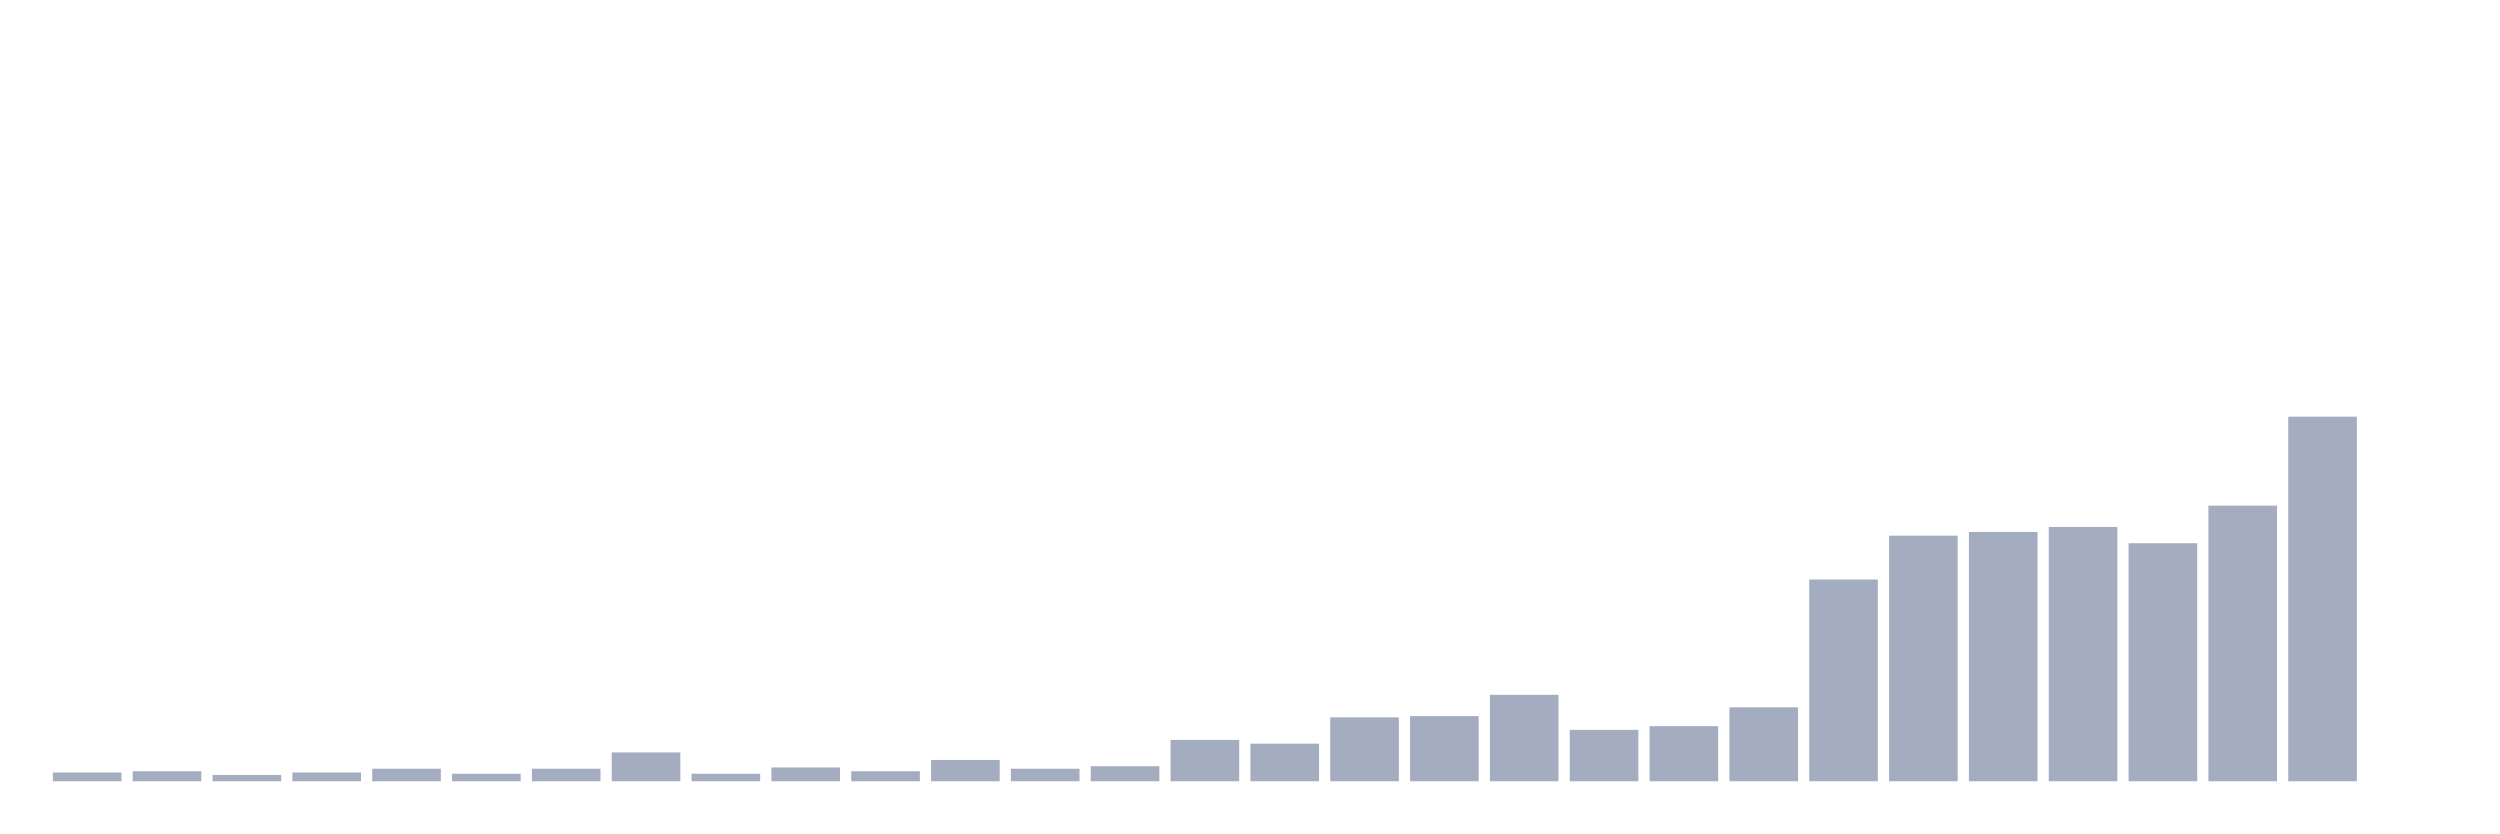
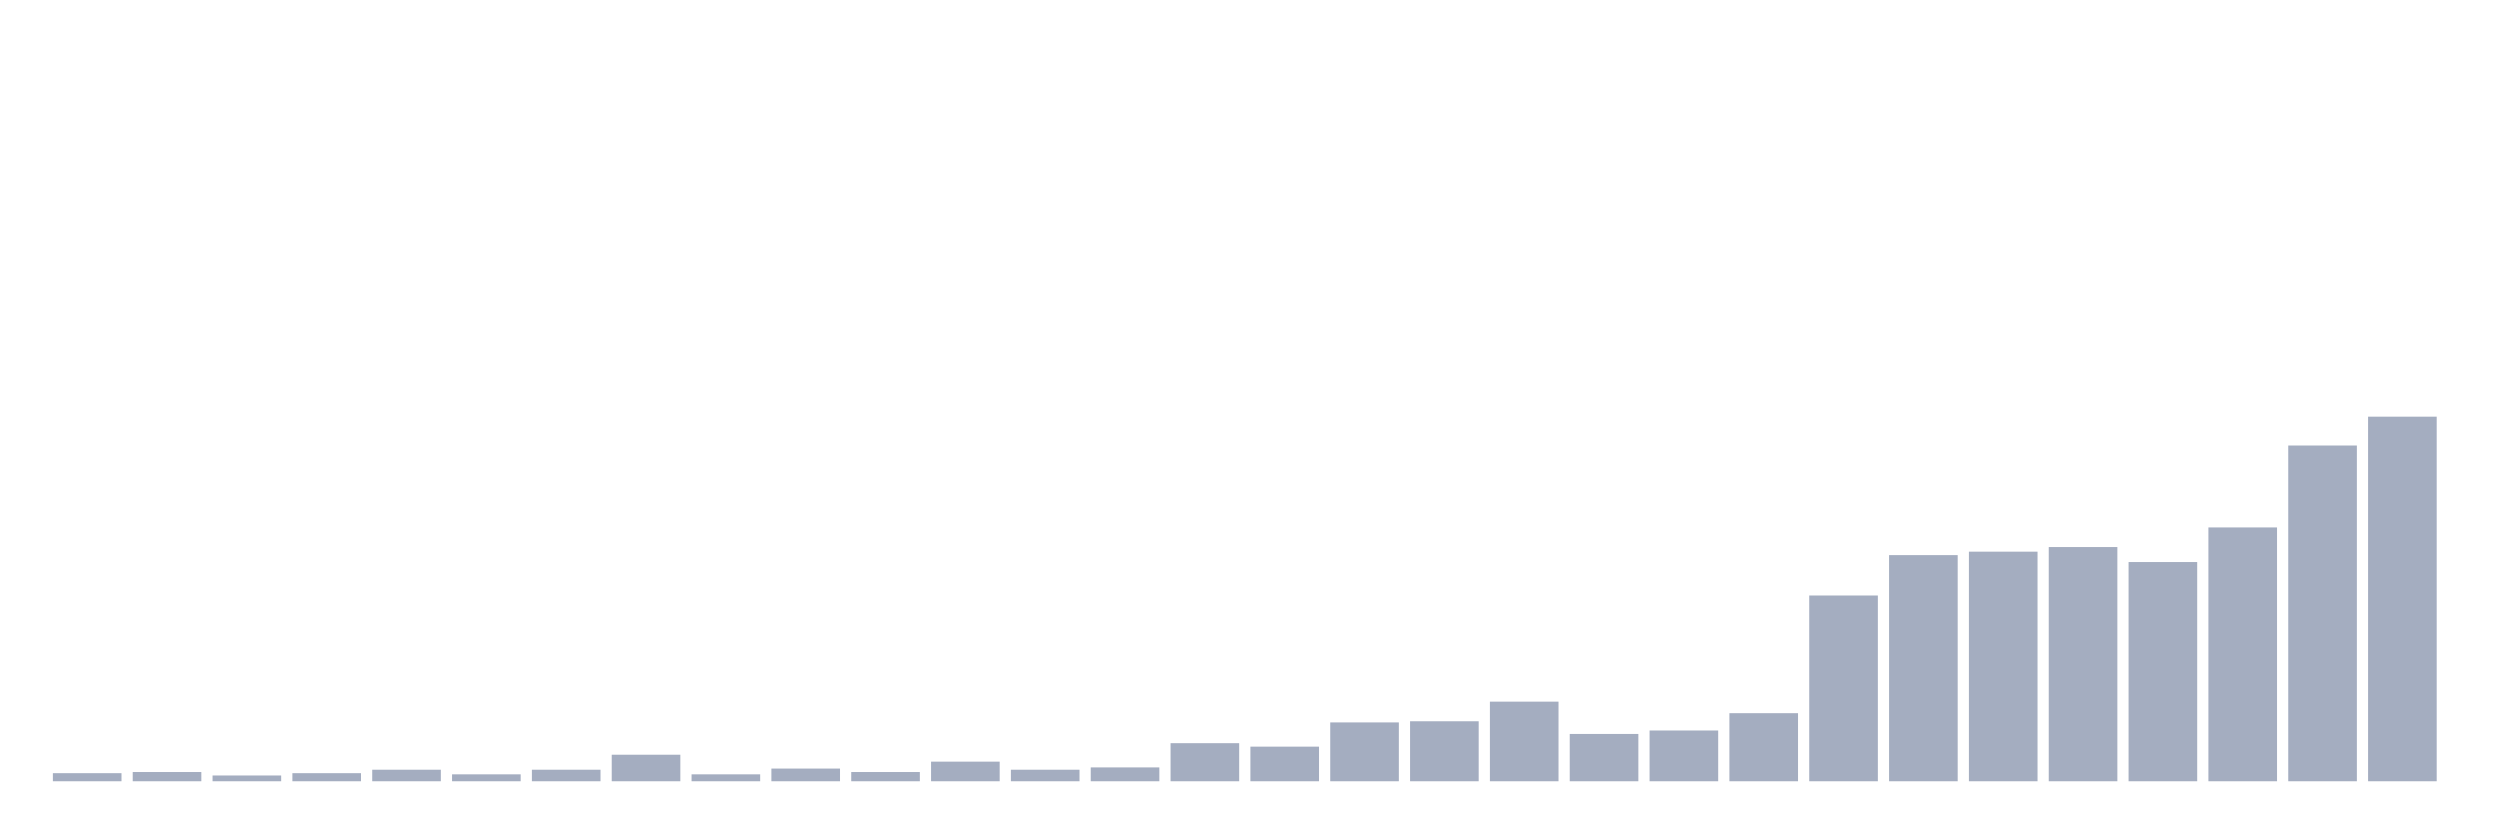
<svg xmlns="http://www.w3.org/2000/svg" viewBox="0 0 480 160">
  <g transform="translate(10,10)">
-     <rect class="bar" x="0.153" width="13.175" y="138.316" height="1.684" fill="rgb(164,173,192)" />
-     <rect class="bar" x="15.482" width="13.175" y="138.076" height="1.924" fill="rgb(164,173,192)" />
-     <rect class="bar" x="30.81" width="13.175" y="138.797" height="1.203" fill="rgb(164,173,192)" />
-     <rect class="bar" x="46.138" width="13.175" y="138.316" height="1.684" fill="rgb(164,173,192)" />
-     <rect class="bar" x="61.466" width="13.175" y="137.595" height="2.405" fill="rgb(164,173,192)" />
-     <rect class="bar" x="76.794" width="13.175" y="138.557" height="1.443" fill="rgb(164,173,192)" />
-     <rect class="bar" x="92.123" width="13.175" y="137.595" height="2.405" fill="rgb(164,173,192)" />
-     <rect class="bar" x="107.451" width="13.175" y="134.467" height="5.533" fill="rgb(164,173,192)" />
-     <rect class="bar" x="122.779" width="13.175" y="138.557" height="1.443" fill="rgb(164,173,192)" />
-     <rect class="bar" x="138.107" width="13.175" y="137.354" height="2.646" fill="rgb(164,173,192)" />
-     <rect class="bar" x="153.436" width="13.175" y="138.076" height="1.924" fill="rgb(164,173,192)" />
-     <rect class="bar" x="168.764" width="13.175" y="135.911" height="4.089" fill="rgb(164,173,192)" />
-     <rect class="bar" x="184.092" width="13.175" y="137.595" height="2.405" fill="rgb(164,173,192)" />
-     <rect class="bar" x="199.42" width="13.175" y="137.113" height="2.887" fill="rgb(164,173,192)" />
-     <rect class="bar" x="214.748" width="13.175" y="132.062" height="7.938" fill="rgb(164,173,192)" />
-     <rect class="bar" x="230.077" width="13.175" y="132.784" height="7.216" fill="rgb(164,173,192)" />
-     <rect class="bar" x="245.405" width="13.175" y="127.732" height="12.268" fill="rgb(164,173,192)" />
-     <rect class="bar" x="260.733" width="13.175" y="127.491" height="12.509" fill="rgb(164,173,192)" />
-     <rect class="bar" x="276.061" width="13.175" y="123.402" height="16.598" fill="rgb(164,173,192)" />
-     <rect class="bar" x="291.39" width="13.175" y="130.137" height="9.863" fill="rgb(164,173,192)" />
-     <rect class="bar" x="306.718" width="13.175" y="129.416" height="10.584" fill="rgb(164,173,192)" />
-     <rect class="bar" x="322.046" width="13.175" y="125.808" height="14.192" fill="rgb(164,173,192)" />
-     <rect class="bar" x="337.374" width="13.175" y="101.271" height="38.729" fill="rgb(164,173,192)" />
-     <rect class="bar" x="352.702" width="13.175" y="92.852" height="47.148" fill="rgb(164,173,192)" />
-     <rect class="bar" x="368.031" width="13.175" y="92.131" height="47.869" fill="rgb(164,173,192)" />
-     <rect class="bar" x="383.359" width="13.175" y="91.168" height="48.832" fill="rgb(164,173,192)" />
-     <rect class="bar" x="398.687" width="13.175" y="94.296" height="45.704" fill="rgb(164,173,192)" />
-     <rect class="bar" x="414.015" width="13.175" y="87.079" height="52.921" fill="rgb(164,173,192)" />
-     <rect class="bar" x="429.344" width="13.175" y="70" height="70" fill="rgb(164,173,192)" />
-     <rect class="bar" x="444.672" width="13.175" y="140" height="0" fill="rgb(164,173,192)" />
+     <rect class="bar" x="0.153" width="13.175" y="138.449" height="1.551" fill="rgb(164,173,192)" />
+     <rect class="bar" x="15.482" width="13.175" y="138.228" height="1.772" fill="rgb(164,173,192)" />
+     <rect class="bar" x="30.81" width="13.175" y="138.892" height="1.108" fill="rgb(164,173,192)" />
+     <rect class="bar" x="46.138" width="13.175" y="138.449" height="1.551" fill="rgb(164,173,192)" />
+     <rect class="bar" x="61.466" width="13.175" y="137.785" height="2.215" fill="rgb(164,173,192)" />
+     <rect class="bar" x="76.794" width="13.175" y="138.671" height="1.329" fill="rgb(164,173,192)" />
+     <rect class="bar" x="92.123" width="13.175" y="137.785" height="2.215" fill="rgb(164,173,192)" />
+     <rect class="bar" x="107.451" width="13.175" y="134.905" height="5.095" fill="rgb(164,173,192)" />
+     <rect class="bar" x="122.779" width="13.175" y="138.671" height="1.329" fill="rgb(164,173,192)" />
+     <rect class="bar" x="138.107" width="13.175" y="137.563" height="2.437" fill="rgb(164,173,192)" />
+     <rect class="bar" x="153.436" width="13.175" y="138.228" height="1.772" fill="rgb(164,173,192)" />
+     <rect class="bar" x="168.764" width="13.175" y="136.234" height="3.766" fill="rgb(164,173,192)" />
+     <rect class="bar" x="184.092" width="13.175" y="137.785" height="2.215" fill="rgb(164,173,192)" />
+     <rect class="bar" x="199.42" width="13.175" y="137.342" height="2.658" fill="rgb(164,173,192)" />
+     <rect class="bar" x="214.748" width="13.175" y="132.69" height="7.31" fill="rgb(164,173,192)" />
+     <rect class="bar" x="230.077" width="13.175" y="133.354" height="6.646" fill="rgb(164,173,192)" />
+     <rect class="bar" x="245.405" width="13.175" y="128.703" height="11.297" fill="rgb(164,173,192)" />
+     <rect class="bar" x="260.733" width="13.175" y="128.481" height="11.519" fill="rgb(164,173,192)" />
+     <rect class="bar" x="276.061" width="13.175" y="124.715" height="15.285" fill="rgb(164,173,192)" />
+     <rect class="bar" x="291.39" width="13.175" y="130.918" height="9.082" fill="rgb(164,173,192)" />
+     <rect class="bar" x="306.718" width="13.175" y="130.253" height="9.747" fill="rgb(164,173,192)" />
+     <rect class="bar" x="322.046" width="13.175" y="126.93" height="13.07" fill="rgb(164,173,192)" />
+     <rect class="bar" x="337.374" width="13.175" y="104.335" height="35.665" fill="rgb(164,173,192)" />
+     <rect class="bar" x="352.702" width="13.175" y="96.582" height="43.418" fill="rgb(164,173,192)" />
+     <rect class="bar" x="368.031" width="13.175" y="95.918" height="44.082" fill="rgb(164,173,192)" />
+     <rect class="bar" x="383.359" width="13.175" y="95.032" height="44.968" fill="rgb(164,173,192)" />
+     <rect class="bar" x="398.687" width="13.175" y="97.911" height="42.089" fill="rgb(164,173,192)" />
+     <rect class="bar" x="414.015" width="13.175" y="91.266" height="48.734" fill="rgb(164,173,192)" />
+     <rect class="bar" x="429.344" width="13.175" y="75.538" height="64.462" fill="rgb(164,173,192)" />
+     <rect class="bar" x="444.672" width="13.175" y="70" height="70" fill="rgb(164,173,192)" />
  </g>
</svg>
